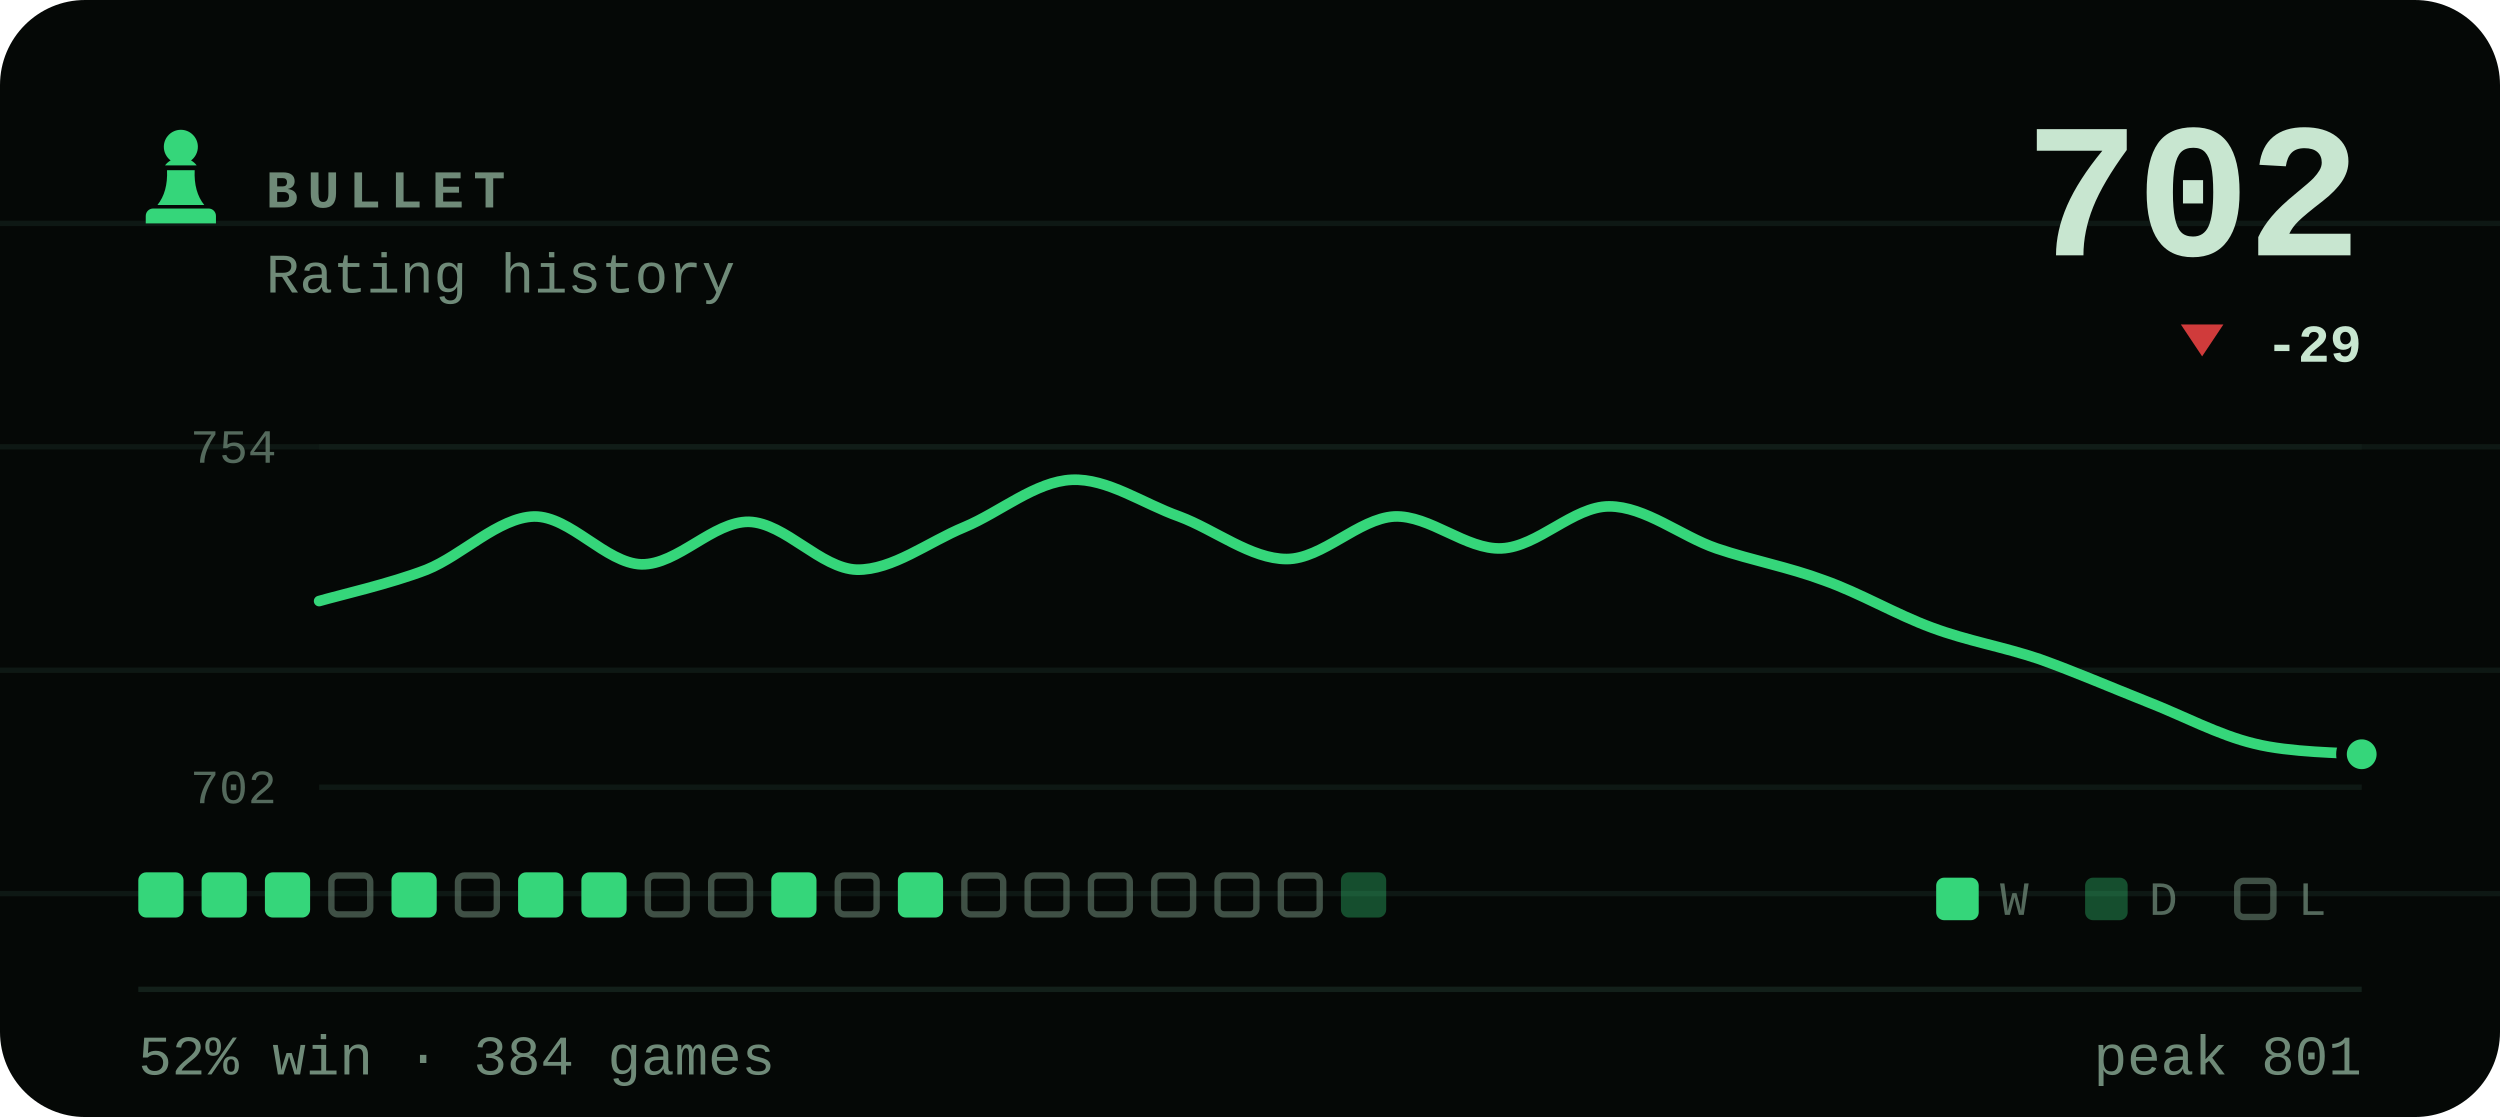
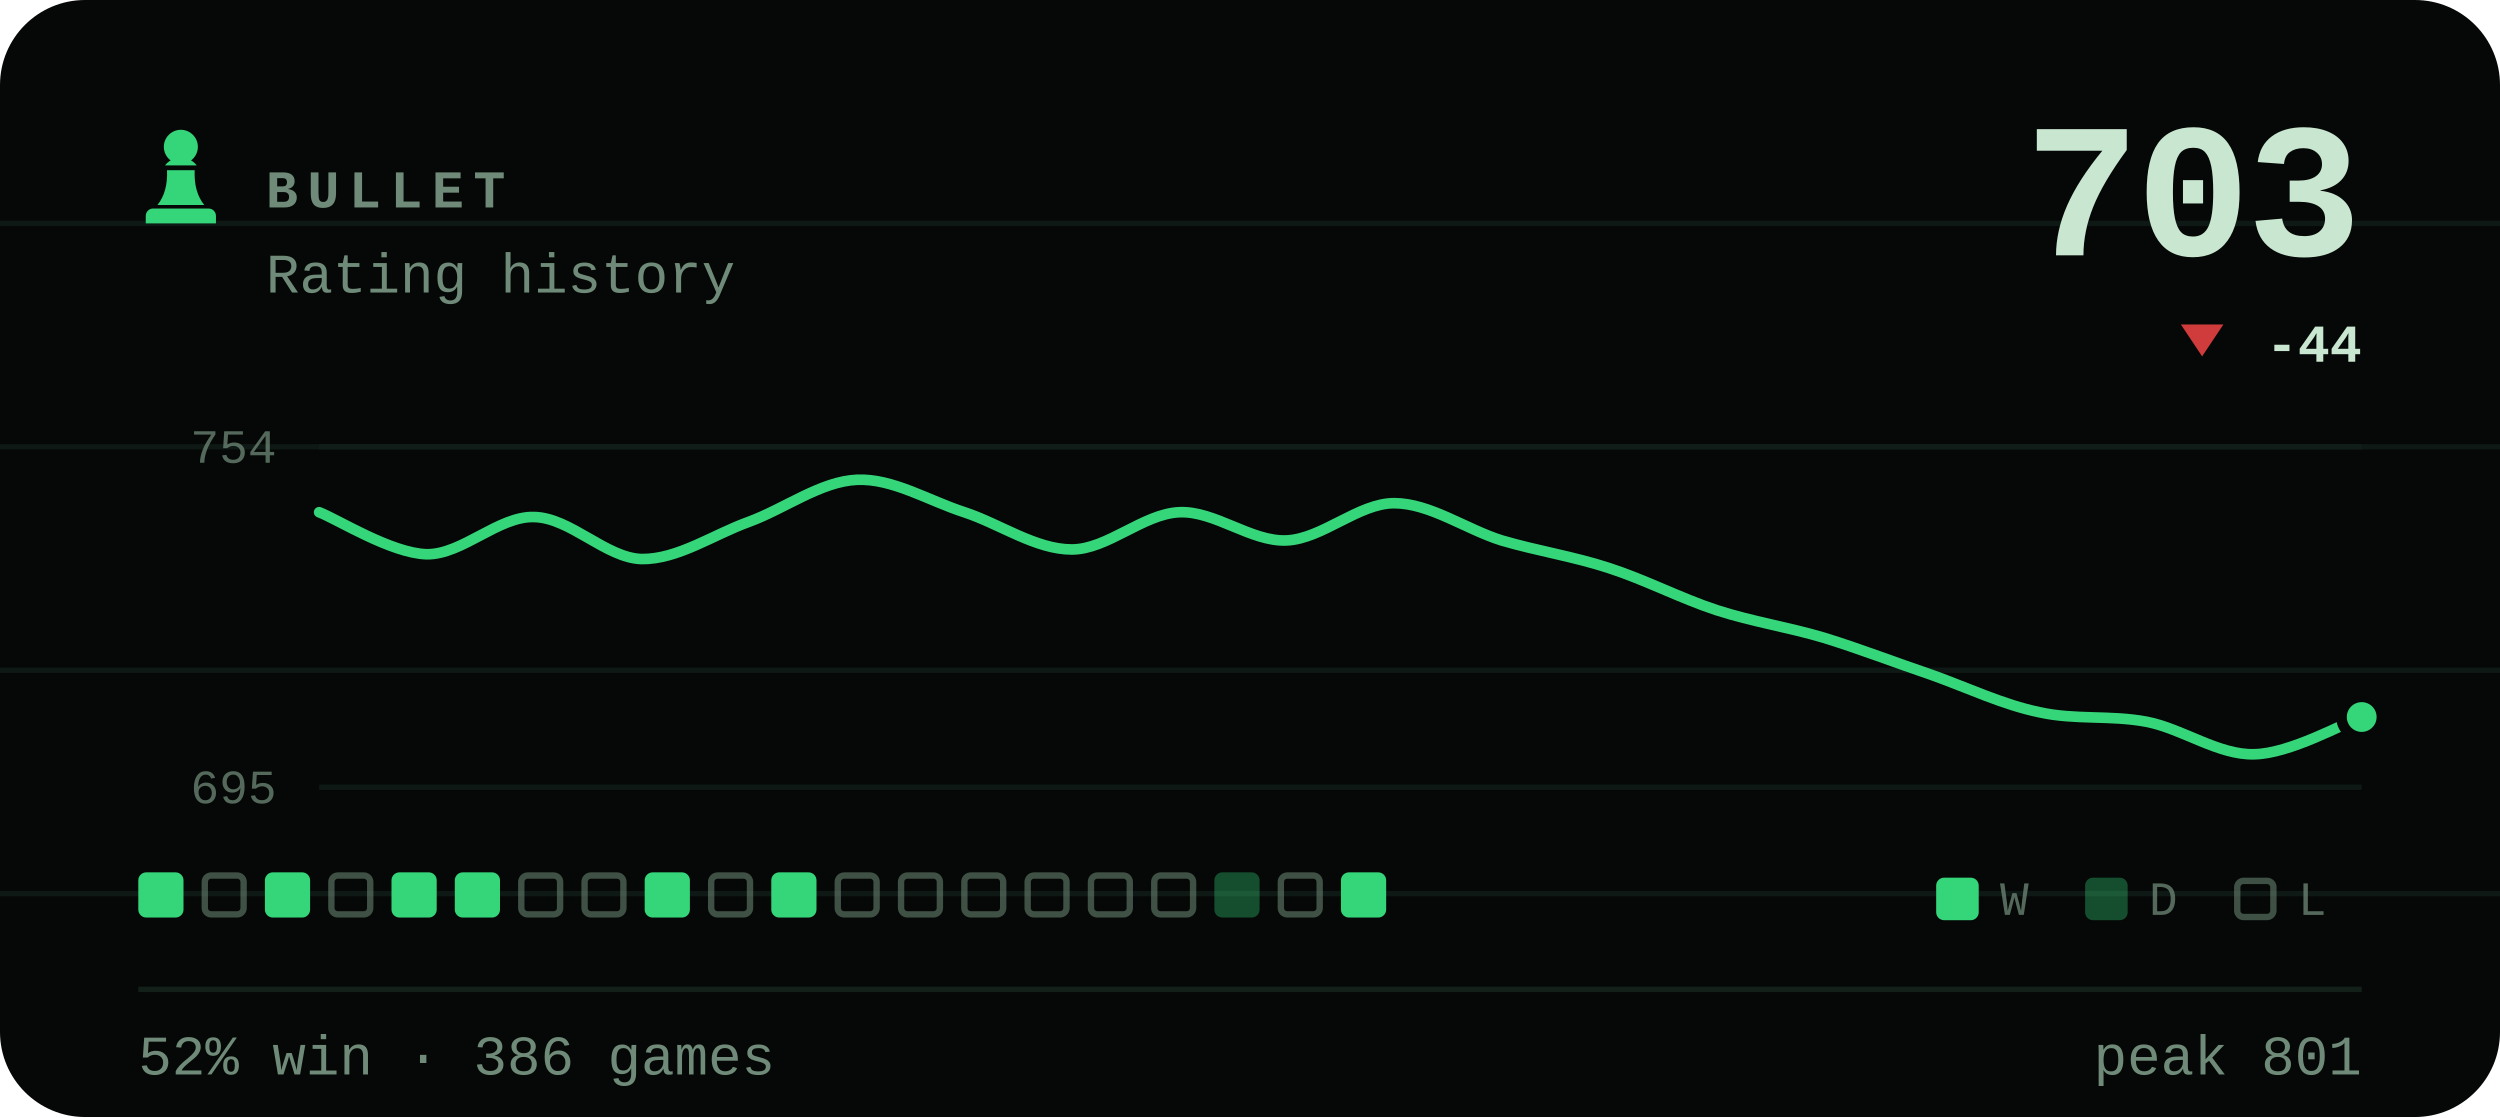
- <svg xmlns="http://www.w3.org/2000/svg" viewBox="0 0 470 210" width="470" height="210" role="img" aria-label="BULLET rating history, currently 702, 52% win rate over 384 games">
+ <svg xmlns="http://www.w3.org/2000/svg" viewBox="0 0 470 210" width="470" height="210" role="img" aria-label="BULLET rating history, currently 703, 52% win rate over 386 games">
  <style>svg{font-family:ui-monospace,'SF Mono',Menlo,Consolas,'Liberation Mono',monospace}text{fill:#c8e6d0;white-space:pre}.bg{fill:#050806}.acc{fill:#35d67a}.win{fill:#1baf7a}.draw{fill:#8b8f96}.loss{fill:#d03b3b}.lbl{font-size:10px;font-weight:600;letter-spacing:.18em;fill:#6f8a78}.cap{font-size:10.5px;font-weight:500;fill:#6f8a78}.num{font-family:ui-monospace,'SF Mono',Menlo,Consolas,'Liberation Mono',monospace;font-weight:700;letter-spacing:-.02em}.tick{font-size:9px;font-weight:500;fill:#6f8a78;opacity:.75}.dl{font-size:10px;font-weight:600}.rule{stroke:#13201a;stroke-width:1;fill:none}.grid{stroke:#13201a;stroke-width:1;fill:none;opacity:.7}.ln{fill:none;stroke:#35d67a;stroke-width:2;stroke-linecap:round;stroke-linejoin:round}.ring{stroke:#050806;stroke-width:2}.hollow{fill:none;stroke-width:1.5}.sq{fill:#c8e6d0;opacity:.035}</style>
  <rect class="bg" width="470" height="210" rx="16" />
  <line class="grid" x1="0" y1="42" x2="470" y2="42" opacity=".5" />
  <line class="grid" x1="0" y1="84" x2="470" y2="84" opacity=".5" />
  <line class="grid" x1="0" y1="126" x2="470" y2="126" opacity=".5" />
  <line class="grid" x1="0" y1="168" x2="470" y2="168" opacity=".5" />
  <g class="acc" transform="translate(24.0,22.8) scale(0.2)">
    <path d="M50 8c-8.8 0-16 7.2-16 16 0 5.2 2.5 9.9 6.4 12.8-2.1 1.2-3.9 2.8-5.3 4.7h29.8c-1.4-1.9-3.2-3.5-5.3-4.7C63.5 33.9 66 29.2 66 24c0-8.8-7.2-16-16-16zM37 46c.6 13.6-2.4 24.5-9 32.7h44c-6.6-8.2-9.6-19.1-9-32.7H37zM24 82h52c3.9 0 7 3.1 7 7v7H17v-7c0-3.9 3.1-7 7-7z" />
  </g>
  <text class="lbl" x="50" y="39">BULLET</text>
  <text class="cap" x="50" y="55">Rating history</text>
-   <text class="num" x="444" y="48" text-anchor="end" style="font-size:36px">702</text>
+   <text class="num" x="444" y="48" text-anchor="end" style="font-size:36px">703</text>
  <path fill="#d03b3b" d="M414 67L418 61H410Z" />
-   <text class="dl" x="444" y="68" text-anchor="end" fill="#d03b3b">-29</text>
+   <text class="dl" x="444" y="68" text-anchor="end" fill="#d03b3b">-44</text>
  <line class="grid" x1="60" y1="84" x2="444" y2="84" />
  <line class="grid" x1="60" y1="148" x2="444" y2="148" />
  <text class="tick" x="52" y="87" text-anchor="end">754</text>
-   <text class="tick" x="52" y="151" text-anchor="end">702</text>
-   <path class="ln" d="M60.0 113.0C63.4 112.0 73.5 109.7 80.2 107.1C86.9 104.4 93.7 97.3 100.4 97.1C107.2 97.0 113.9 105.9 120.6 106.1C127.4 106.2 134.1 98.0 140.8 98.1C147.6 98.3 154.3 106.9 161.1 107.1C167.8 107.2 174.5 101.9 181.3 99.1C188.0 96.3 194.7 90.5 201.5 90.2C208.2 89.9 214.9 94.7 221.7 97.1C228.4 99.6 235.2 105.1 241.9 105.1C248.6 105.1 255.4 97.5 262.1 97.1C268.8 96.8 275.6 103.4 282.3 103.1C289.1 102.8 295.8 95.2 302.5 95.2C309.3 95.2 316.0 100.8 322.7 103.1C329.5 105.4 336.2 106.6 342.9 109.1C349.7 111.5 356.4 115.5 363.2 118.0C369.9 120.5 376.6 121.6 383.4 123.9C390.1 126.3 396.8 129.2 403.6 131.9C410.3 134.5 417.1 138.2 423.8 139.8C430.5 141.5 440.6 141.5 444.0 141.8" />
-   <circle class="acc ring" cx="444.0" cy="141.8" r="3.8" />
+   <text class="tick" x="52" y="151" text-anchor="end">695</text>
+   <path class="ln" d="M60.0 96.3C63.4 97.6 73.5 104.0 80.2 104.2C86.9 104.3 93.7 97.0 100.4 97.2C107.2 97.3 113.9 104.9 120.6 105.1C127.4 105.2 134.1 100.5 140.8 98.1C147.6 95.6 154.3 90.5 161.1 90.2C167.8 89.9 174.5 94.1 181.3 96.3C188.0 98.5 194.7 103.3 201.5 103.3C208.2 103.3 214.9 96.6 221.7 96.3C228.4 96.0 235.2 101.9 241.9 101.6C248.6 101.3 255.4 94.6 262.1 94.6C268.8 94.6 275.6 99.5 282.3 101.6C289.1 103.6 295.8 104.6 302.5 106.8C309.3 109.0 316.0 112.5 322.7 114.7C329.5 116.9 336.2 117.9 342.9 119.9C349.7 122.0 356.4 124.6 363.2 126.9C369.9 129.3 376.6 132.5 383.4 133.9C390.1 135.4 396.8 134.4 403.6 135.7C410.3 137.0 417.1 142.0 423.8 141.8C430.5 141.7 440.6 136.0 444.0 134.8" />
+   <circle class="acc ring" cx="444.0" cy="134.8" r="3.8" />
  <rect x="26.0" y="164" width="8.5" height="8.5" rx="1.5" fill="#35d67a" />
-   <rect x="37.9" y="164" width="8.5" height="8.5" rx="1.5" fill="#35d67a" />
+   <rect x="38.5" y="164.6" width="7.3" height="7.3" rx="1.2" fill="none" stroke="#6f8a78" stroke-width="1.2" opacity=".55" />
  <rect x="49.8" y="164" width="8.5" height="8.5" rx="1.5" fill="#35d67a" />
  <rect x="62.3" y="164.6" width="7.3" height="7.3" rx="1.2" fill="none" stroke="#6f8a78" stroke-width="1.2" opacity=".55" />
  <rect x="73.6" y="164" width="8.5" height="8.5" rx="1.5" fill="#35d67a" />
-   <rect x="86.1" y="164.6" width="7.3" height="7.3" rx="1.2" fill="none" stroke="#6f8a78" stroke-width="1.2" opacity=".55" />
-   <rect x="97.4" y="164" width="8.5" height="8.5" rx="1.5" fill="#35d67a" />
-   <rect x="109.3" y="164" width="8.5" height="8.5" rx="1.5" fill="#35d67a" />
-   <rect x="121.8" y="164.6" width="7.3" height="7.3" rx="1.2" fill="none" stroke="#6f8a78" stroke-width="1.2" opacity=".55" />
+   <rect x="85.5" y="164" width="8.5" height="8.5" rx="1.5" fill="#35d67a" />
+   <rect x="98.0" y="164.6" width="7.3" height="7.3" rx="1.2" fill="none" stroke="#6f8a78" stroke-width="1.2" opacity=".55" />
+   <rect x="109.9" y="164.6" width="7.3" height="7.3" rx="1.2" fill="none" stroke="#6f8a78" stroke-width="1.2" opacity=".55" />
+   <rect x="121.2" y="164" width="8.5" height="8.5" rx="1.5" fill="#35d67a" />
  <rect x="133.7" y="164.6" width="7.3" height="7.3" rx="1.2" fill="none" stroke="#6f8a78" stroke-width="1.2" opacity=".55" />
  <rect x="145.0" y="164" width="8.5" height="8.5" rx="1.5" fill="#35d67a" />
  <rect x="157.5" y="164.6" width="7.3" height="7.3" rx="1.2" fill="none" stroke="#6f8a78" stroke-width="1.2" opacity=".55" />
-   <rect x="168.8" y="164" width="8.5" height="8.5" rx="1.5" fill="#35d67a" />
+   <rect x="169.4" y="164.6" width="7.3" height="7.3" rx="1.2" fill="none" stroke="#6f8a78" stroke-width="1.2" opacity=".55" />
  <rect x="181.3" y="164.6" width="7.3" height="7.3" rx="1.2" fill="none" stroke="#6f8a78" stroke-width="1.2" opacity=".55" />
  <rect x="193.2" y="164.6" width="7.3" height="7.3" rx="1.2" fill="none" stroke="#6f8a78" stroke-width="1.2" opacity=".55" />
  <rect x="205.1" y="164.6" width="7.3" height="7.3" rx="1.2" fill="none" stroke="#6f8a78" stroke-width="1.2" opacity=".55" />
  <rect x="217.0" y="164.6" width="7.3" height="7.3" rx="1.2" fill="none" stroke="#6f8a78" stroke-width="1.2" opacity=".55" />
-   <rect x="228.9" y="164.6" width="7.3" height="7.3" rx="1.2" fill="none" stroke="#6f8a78" stroke-width="1.2" opacity=".55" />
+   <rect x="228.3" y="164" width="8.5" height="8.5" rx="1.5" fill="#35d67a" opacity=".34" />
  <rect x="240.8" y="164.6" width="7.3" height="7.3" rx="1.2" fill="none" stroke="#6f8a78" stroke-width="1.2" opacity=".55" />
-   <rect x="252.1" y="164" width="8.5" height="8.5" rx="1.5" fill="#35d67a" opacity=".34" />
+   <rect x="252.1" y="164" width="8.5" height="8.5" rx="1.5" fill="#35d67a" />
  <rect x="364" y="165" width="8" height="8" rx="1.5" fill="#35d67a" />
  <text class="tick" x="376" y="172">W</text>
  <rect x="392" y="165" width="8" height="8" rx="1.5" fill="#35d67a" opacity=".34" />
  <text class="tick" x="404" y="172">D</text>
  <rect x="420.6" y="165.6" width="6.8" height="6.8" rx="1.2" fill="none" stroke="#6f8a78" stroke-width="1.2" opacity=".55" />
  <text class="tick" x="432" y="172">L</text>
  <line class="rule" x1="26" y1="186" x2="444" y2="186" />
-   <text class="cap" x="26" y="202">52% win · 384 games</text>
+   <text class="cap" x="26" y="202">52% win · 386 games</text>
  <text class="cap" x="444" y="202" text-anchor="end">peak 801</text>
</svg>
